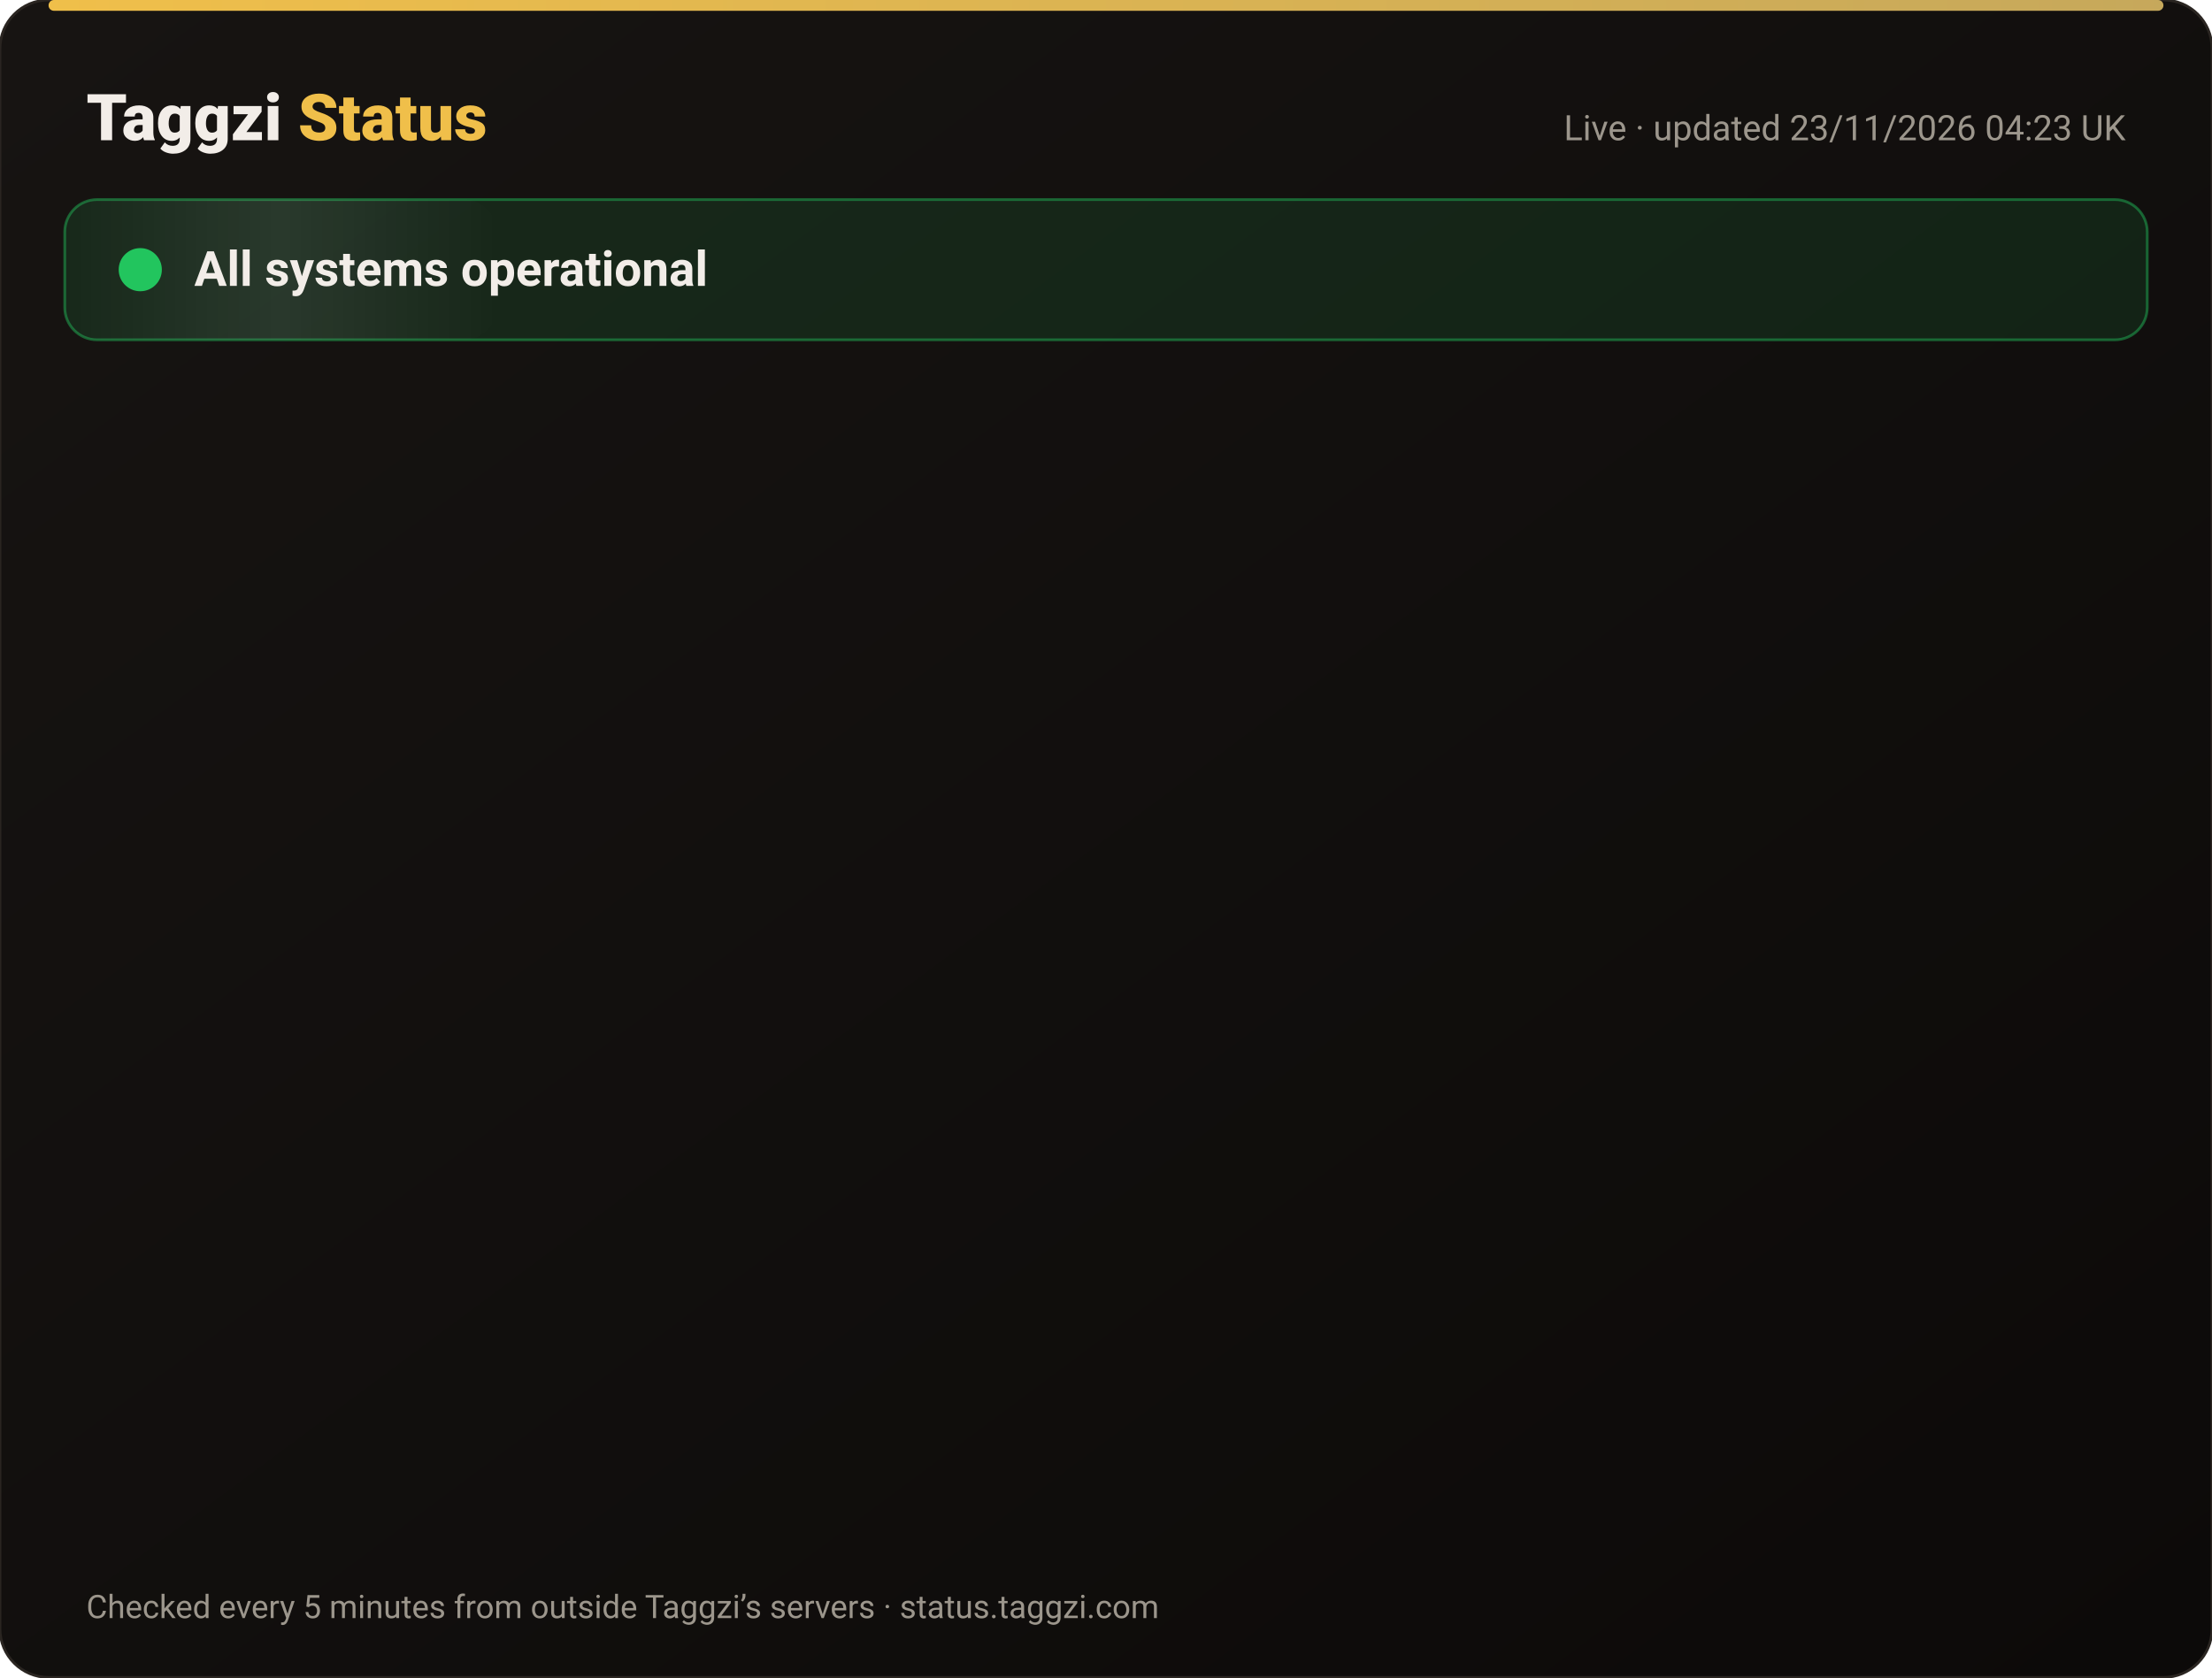
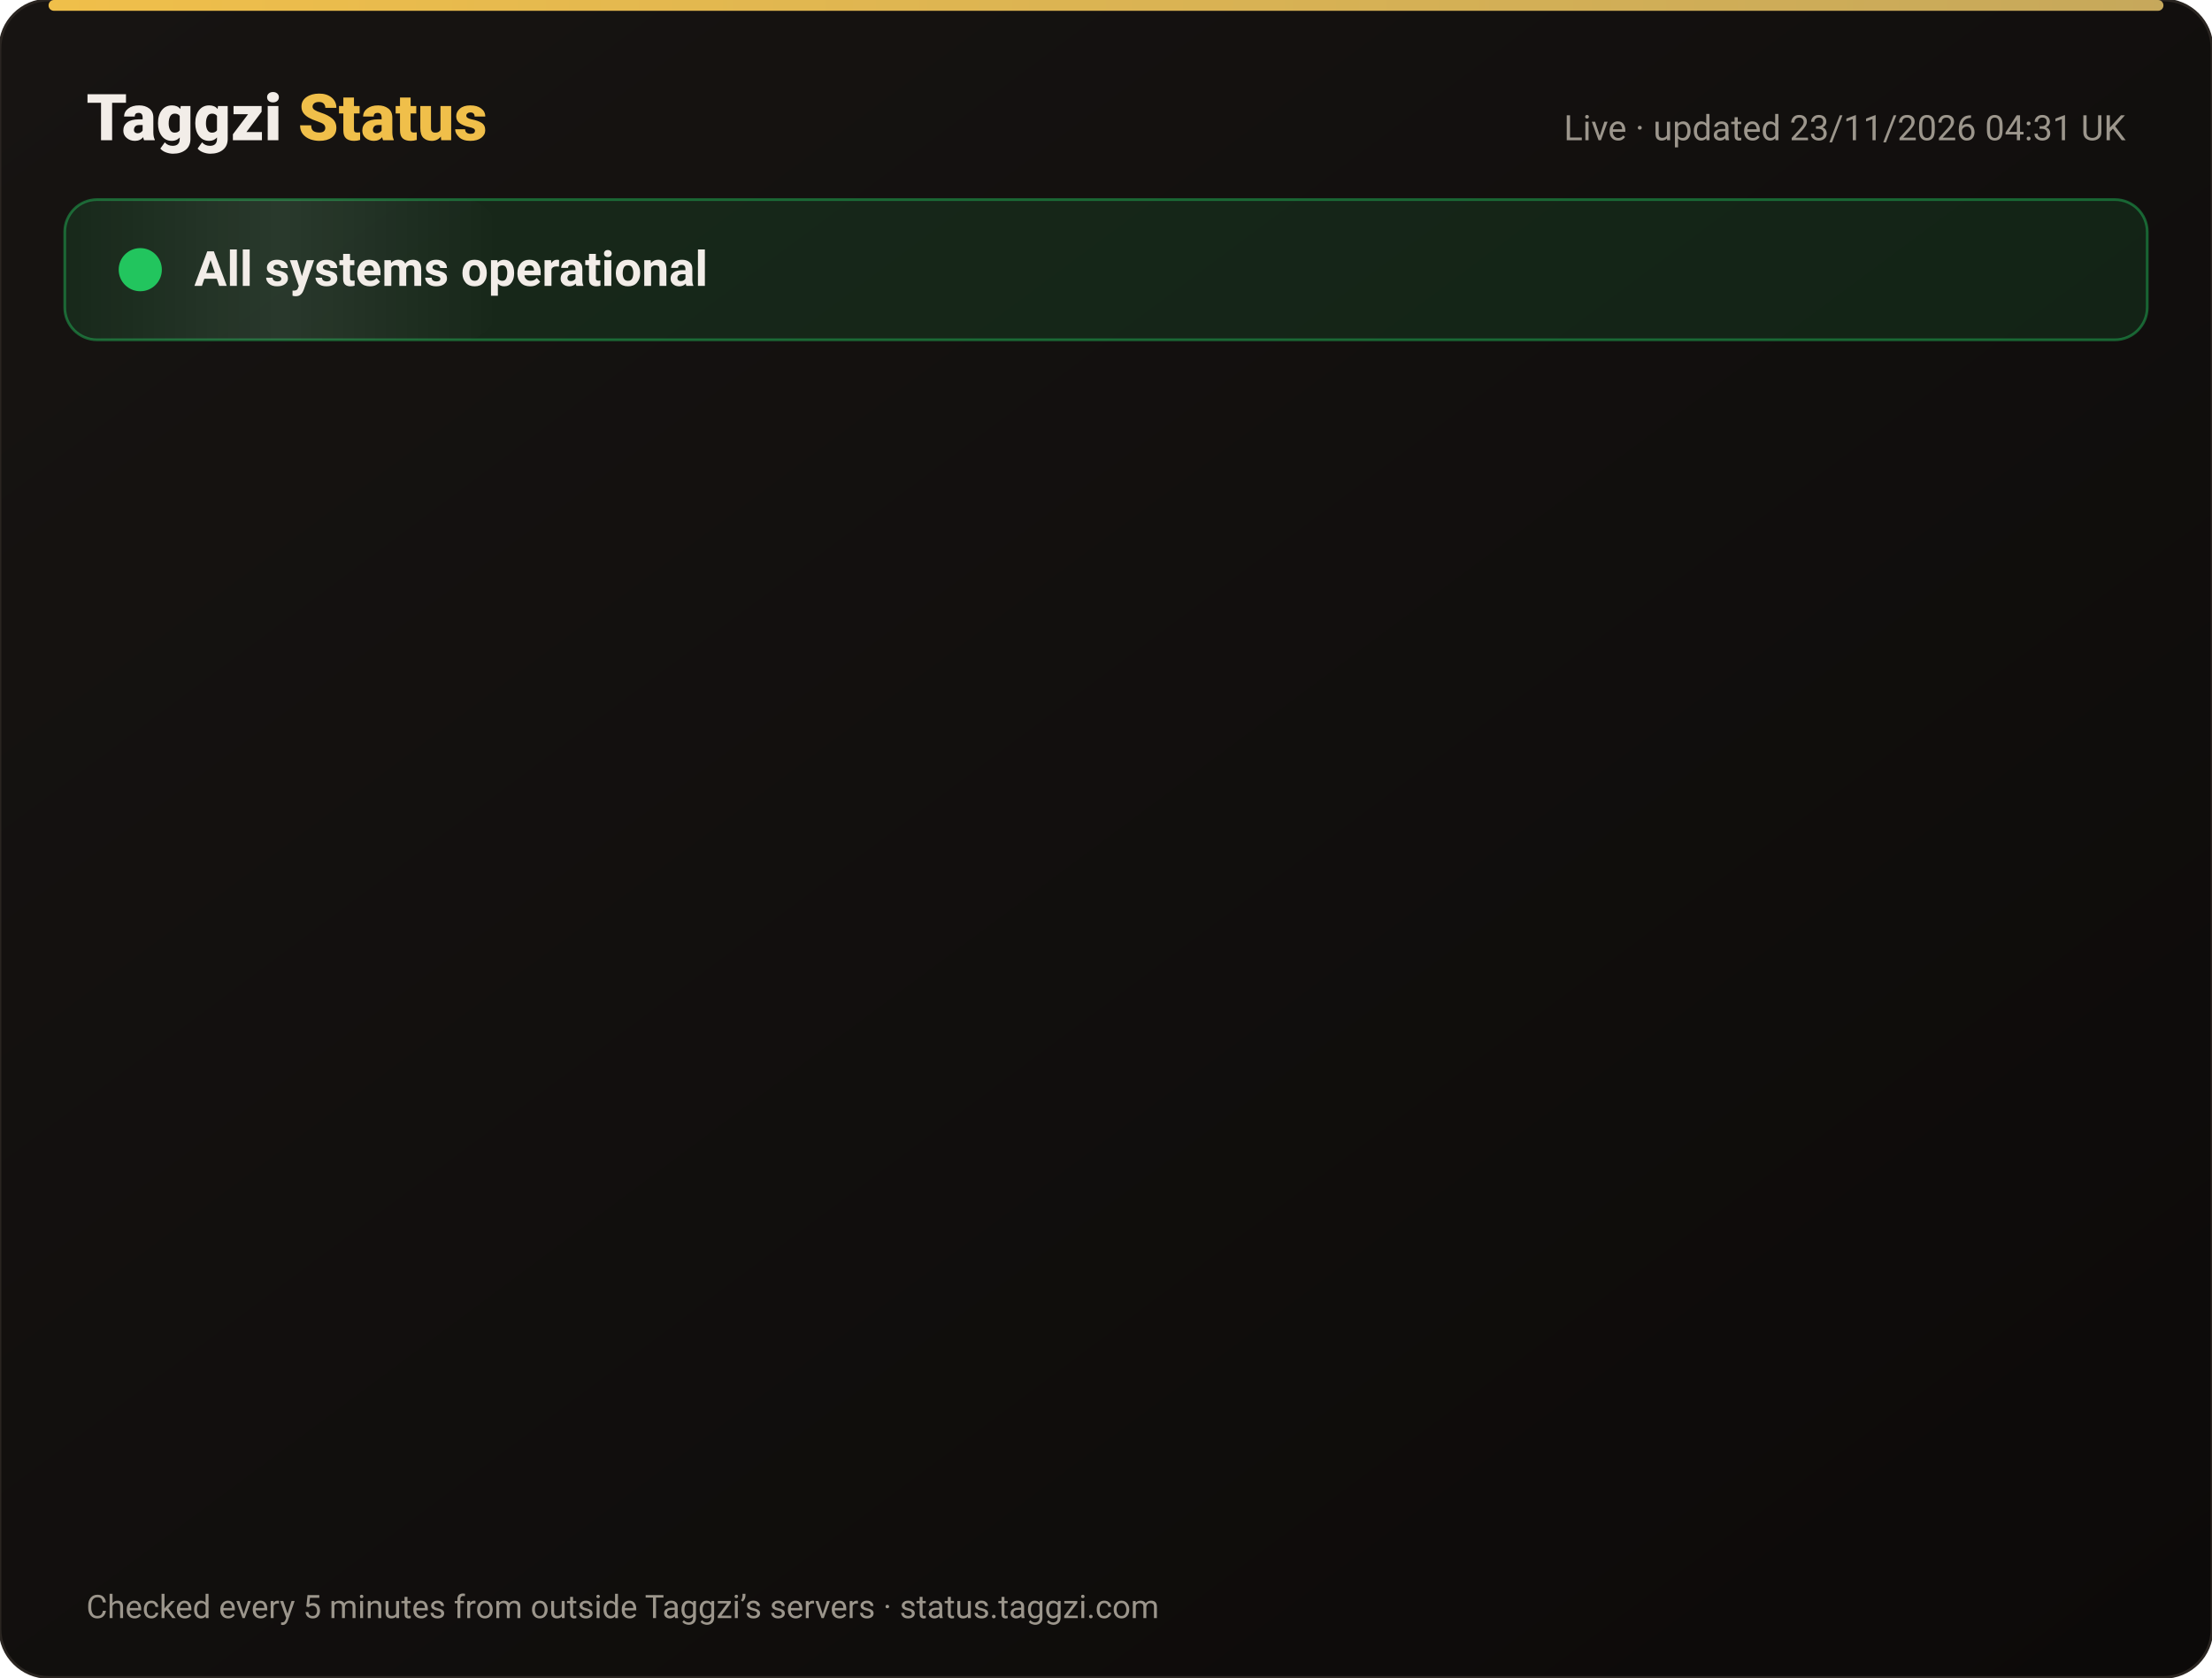
<svg xmlns="http://www.w3.org/2000/svg" width="820" height="622" viewBox="0 0 820 622" font-family="-apple-system,Segoe UI,Roboto,Helvetica,Arial,sans-serif">
  <defs>
    <linearGradient id="bg" x1="0" y1="0" x2="1" y2="1">
      <stop offset="0" stop-color="#171412" />
      <stop offset="1" stop-color="#0C0A09" />
    </linearGradient>
    <linearGradient id="gold" x1="0" x2="1">
      <stop offset="0" stop-color="#F0BF4A" />
      <stop offset="1" stop-color="#c6a85b" />
    </linearGradient>
    <linearGradient id="shine" x1="0" x2="1">
      <stop offset="0" stop-color="#fff" stop-opacity="0" />
      <stop offset=".5" stop-color="#fff" stop-opacity=".08" />
      <stop offset="1" stop-color="#fff" stop-opacity="0" />
    </linearGradient>
  </defs>
  <rect width="820" height="622" rx="18" fill="url(#bg)" stroke="#2a2521" />
  <rect x="18" y="0" width="784" height="4" rx="2" fill="url(#gold)" />
  <text x="32" y="52" font-size="24" font-weight="800" fill="#F2EDE8">Taggzi <tspan fill="#F0BF4A">Status</tspan>
  </text>
-   <text x="788" y="52" font-size="13" fill="#9C968C" text-anchor="end">Live · updated 23/11/2026 04:23 UK</text>
+   <text x="788" y="52" font-size="13" fill="#9C968C" text-anchor="end">Live · updated 23/11/2026 04:31 UK</text>
  <rect x="24" y="74" width="772" height="52" rx="12" fill="#22c55e" fill-opacity=".12" stroke="#22c55e" stroke-opacity=".45" />
  <rect x="24" y="74" width="160" height="52" rx="12" fill="url(#shine)">
    <animate attributeName="x" from="-160" to="820" dur="4s" repeatCount="indefinite" />
  </rect>
  <circle cx="52" cy="100" r="7" fill="#22c55e" />
  <circle cx="52" cy="100" r="7" fill="none" stroke="#22c55e" stroke-width="2">
    <animate attributeName="r" values="7;15;7" dur="2s" repeatCount="indefinite" />
    <animate attributeName="opacity" values=".9;0;.9" dur="2s" repeatCount="indefinite" />
  </circle>
  <text x="72" y="106" font-size="18" font-weight="700" fill="#F2EDE8">All systems operational</text>
  <g opacity="0">
    <animate attributeName="opacity" from="0" to="1" begin="0.00s" dur=".6s" fill="freeze" />
    <line x1="32" y1="188" x2="788" y2="188" stroke="#2a2521" />
    <circle cx="44" cy="166" r="6" fill="#22c55e">
      <animate attributeName="opacity" values="1;.45;1" dur="2.4s" begin="0.00s" repeatCount="indefinite" />
    </circle>
    <text x="62" y="171" font-size="15" font-weight="650" fill="#F2EDE8">Website</text>
    <text x="630" y="171" font-size="13" fill="#9C968C" text-anchor="end">99.98% uptime</text>
    <rect x="648" y="154" width="140" height="24" rx="12" fill="#22c55e" fill-opacity=".14" stroke="#22c55e" stroke-opacity=".5" />
    <text x="718" y="171" font-size="12" font-weight="700" fill="#22c55e" text-anchor="middle">Operational</text>
  </g>
  <g opacity="0">
    <animate attributeName="opacity" from="0" to="1" begin="0.15s" dur=".6s" fill="freeze" />
    <line x1="32" y1="234" x2="788" y2="234" stroke="#2a2521" />
    <circle cx="44" cy="212" r="6" fill="#22c55e">
      <animate attributeName="opacity" values="1;.45;1" dur="2.4s" begin="0.15s" repeatCount="indefinite" />
    </circle>
    <text x="62" y="217" font-size="15" font-weight="650" fill="#F2EDE8">Tag scans</text>
    <text x="630" y="217" font-size="13" fill="#9C968C" text-anchor="end">99.98% uptime</text>
    <rect x="648" y="200" width="140" height="24" rx="12" fill="#22c55e" fill-opacity=".14" stroke="#22c55e" stroke-opacity=".5" />
    <text x="718" y="217" font-size="12" font-weight="700" fill="#22c55e" text-anchor="middle">Operational</text>
  </g>
  <g opacity="0">
    <animate attributeName="opacity" from="0" to="1" begin="0.30s" dur=".6s" fill="freeze" />
    <line x1="32" y1="280" x2="788" y2="280" stroke="#2a2521" />
    <circle cx="44" cy="258" r="6" fill="#22c55e">
      <animate attributeName="opacity" values="1;.45;1" dur="2.4s" begin="0.30s" repeatCount="indefinite" />
    </circle>
    <text x="62" y="263" font-size="15" font-weight="650" fill="#F2EDE8">Manual tag lookup</text>
    <text x="630" y="263" font-size="13" fill="#9C968C" text-anchor="end">99.98% uptime</text>
    <rect x="648" y="246" width="140" height="24" rx="12" fill="#22c55e" fill-opacity=".14" stroke="#22c55e" stroke-opacity=".5" />
    <text x="718" y="263" font-size="12" font-weight="700" fill="#22c55e" text-anchor="middle">Operational</text>
  </g>
  <g opacity="0">
    <animate attributeName="opacity" from="0" to="1" begin="0.45s" dur=".6s" fill="freeze" />
    <line x1="32" y1="326" x2="788" y2="326" stroke="#2a2521" />
    <circle cx="44" cy="304" r="6" fill="#22c55e">
      <animate attributeName="opacity" values="1;.45;1" dur="2.4s" begin="0.45s" repeatCount="indefinite" />
    </circle>
    <text x="62" y="309" font-size="15" font-weight="650" fill="#F2EDE8">App &amp; login</text>
    <text x="630" y="309" font-size="13" fill="#9C968C" text-anchor="end">99.98% uptime</text>
    <rect x="648" y="292" width="140" height="24" rx="12" fill="#22c55e" fill-opacity=".14" stroke="#22c55e" stroke-opacity=".5" />
    <text x="718" y="309" font-size="12" font-weight="700" fill="#22c55e" text-anchor="middle">Operational</text>
  </g>
  <g opacity="0">
    <animate attributeName="opacity" from="0" to="1" begin="0.60s" dur=".6s" fill="freeze" />
    <line x1="32" y1="372" x2="788" y2="372" stroke="#2a2521" />
    <circle cx="44" cy="350" r="6" fill="#22c55e">
      <animate attributeName="opacity" values="1;.45;1" dur="2.4s" begin="0.60s" repeatCount="indefinite" />
    </circle>
    <text x="62" y="355" font-size="15" font-weight="650" fill="#F2EDE8">Community alerts</text>
    <text x="630" y="355" font-size="13" fill="#9C968C" text-anchor="end">99.98% uptime</text>
    <rect x="648" y="338" width="140" height="24" rx="12" fill="#22c55e" fill-opacity=".14" stroke="#22c55e" stroke-opacity=".5" />
    <text x="718" y="355" font-size="12" font-weight="700" fill="#22c55e" text-anchor="middle">Operational</text>
  </g>
  <g opacity="0">
    <animate attributeName="opacity" from="0" to="1" begin="0.75s" dur=".6s" fill="freeze" />
    <line x1="32" y1="418" x2="788" y2="418" stroke="#2a2521" />
    <circle cx="44" cy="396" r="6" fill="#22c55e">
      <animate attributeName="opacity" values="1;.45;1" dur="2.4s" begin="0.75s" repeatCount="indefinite" />
    </circle>
    <text x="62" y="401" font-size="15" font-weight="650" fill="#F2EDE8">Private calling</text>
    <text x="630" y="401" font-size="13" fill="#9C968C" text-anchor="end">99.98% uptime</text>
    <rect x="648" y="384" width="140" height="24" rx="12" fill="#22c55e" fill-opacity=".14" stroke="#22c55e" stroke-opacity=".5" />
    <text x="718" y="401" font-size="12" font-weight="700" fill="#22c55e" text-anchor="middle">Operational</text>
  </g>
  <g opacity="0">
    <animate attributeName="opacity" from="0" to="1" begin="0.90s" dur=".6s" fill="freeze" />
    <line x1="32" y1="464" x2="788" y2="464" stroke="#2a2521" />
    <circle cx="44" cy="442" r="6" fill="#22c55e">
      <animate attributeName="opacity" values="1;.45;1" dur="2.4s" begin="0.90s" repeatCount="indefinite" />
    </circle>
    <text x="62" y="447" font-size="15" font-weight="650" fill="#F2EDE8">Payments</text>
    <text x="630" y="447" font-size="13" fill="#9C968C" text-anchor="end">99.97% uptime</text>
    <rect x="648" y="430" width="140" height="24" rx="12" fill="#22c55e" fill-opacity=".14" stroke="#22c55e" stroke-opacity=".5" />
    <text x="718" y="447" font-size="12" font-weight="700" fill="#22c55e" text-anchor="middle">Operational</text>
  </g>
  <g opacity="0">
    <animate attributeName="opacity" from="0" to="1" begin="1.05s" dur=".6s" fill="freeze" />
    <line x1="32" y1="510" x2="788" y2="510" stroke="#2a2521" />
    <circle cx="44" cy="488" r="6" fill="#22c55e">
      <animate attributeName="opacity" values="1;.45;1" dur="2.4s" begin="1.05s" repeatCount="indefinite" />
    </circle>
    <text x="62" y="493" font-size="15" font-weight="650" fill="#F2EDE8">Email &amp; support</text>
    <text x="630" y="493" font-size="13" fill="#9C968C" text-anchor="end">99.98% uptime</text>
    <rect x="648" y="476" width="140" height="24" rx="12" fill="#22c55e" fill-opacity=".14" stroke="#22c55e" stroke-opacity=".5" />
    <text x="718" y="493" font-size="12" font-weight="700" fill="#22c55e" text-anchor="middle">Operational</text>
  </g>
  <g opacity="0">
    <animate attributeName="opacity" from="0" to="1" begin="1.20s" dur=".6s" fill="freeze" />
    <line x1="32" y1="556" x2="788" y2="556" stroke="#2a2521" />
    <circle cx="44" cy="534" r="6" fill="#22c55e">
      <animate attributeName="opacity" values="1;.45;1" dur="2.4s" begin="1.20s" repeatCount="indefinite" />
    </circle>
    <text x="62" y="539" font-size="15" font-weight="650" fill="#F2EDE8">Secure connection (SSL)</text>
    <text x="630" y="539" font-size="13" fill="#9C968C" text-anchor="end">100.00% uptime</text>
    <rect x="648" y="522" width="140" height="24" rx="12" fill="#22c55e" fill-opacity=".14" stroke="#22c55e" stroke-opacity=".5" />
    <text x="718" y="539" font-size="12" font-weight="700" fill="#22c55e" text-anchor="middle">Operational</text>
  </g>
  <text x="32" y="600" font-size="12" fill="#9C968C">Checked every 5 minutes from outside Taggzi’s servers · status.taggzi.com</text>
</svg>
